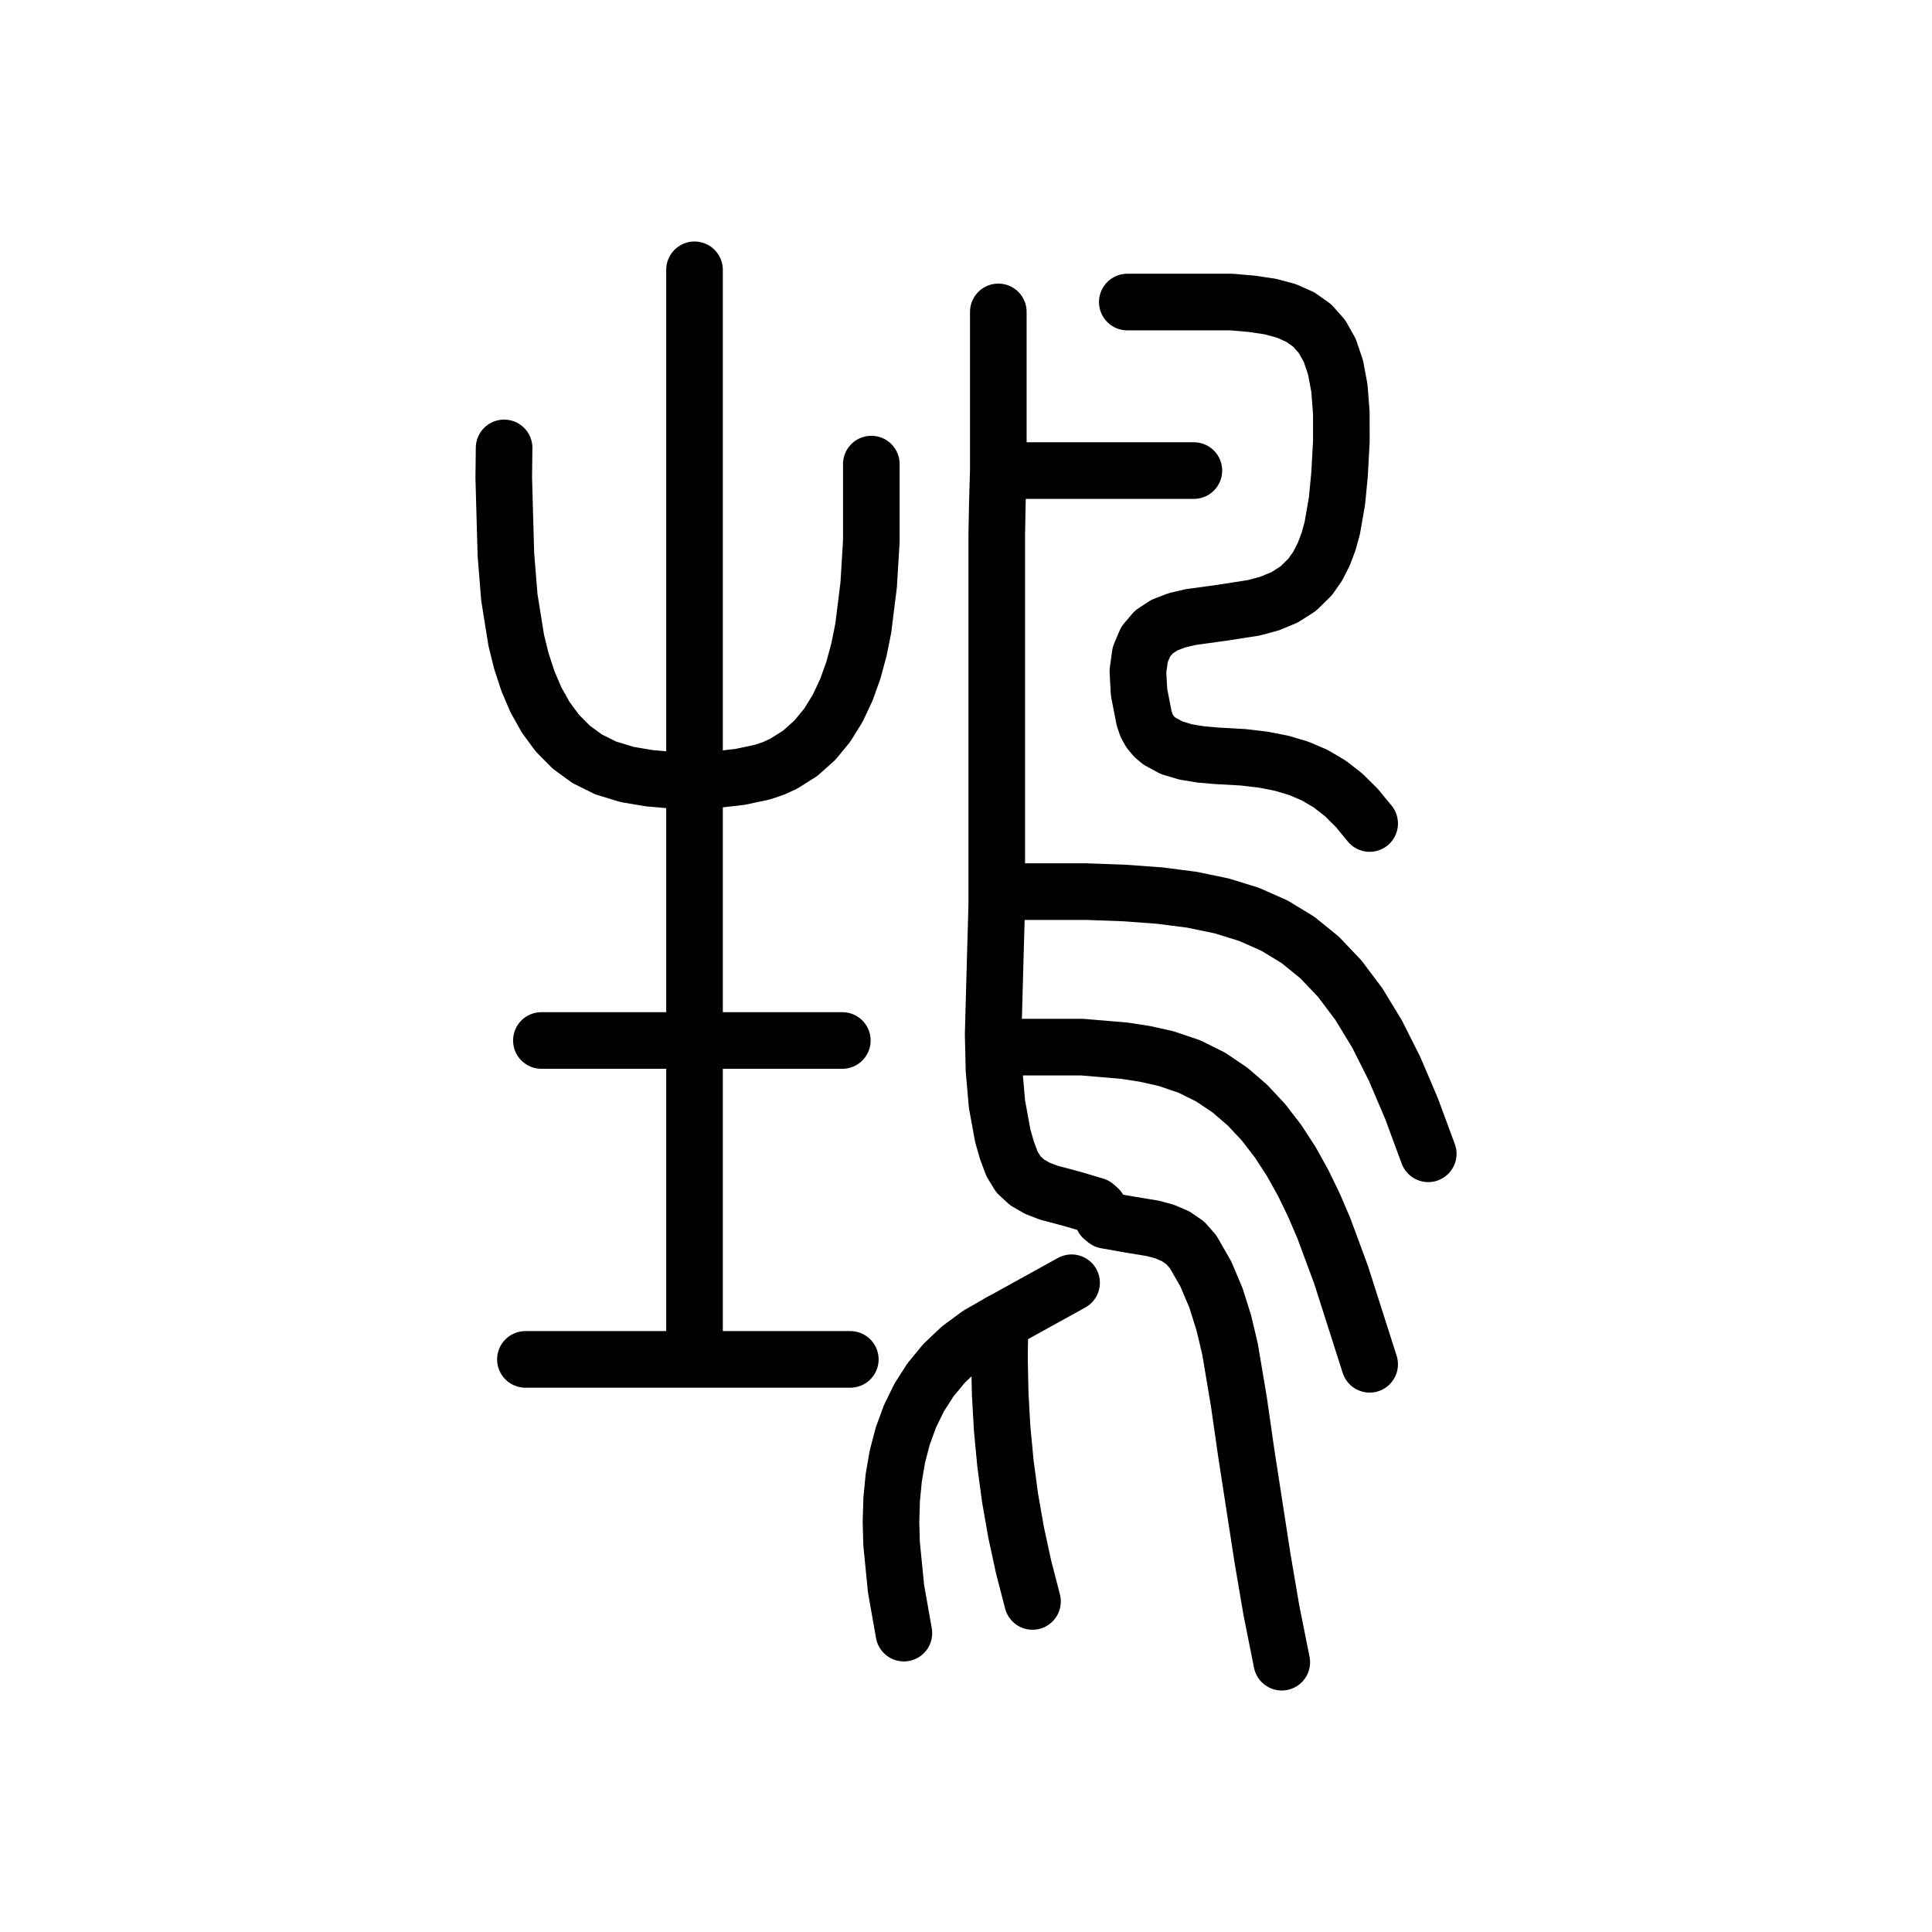
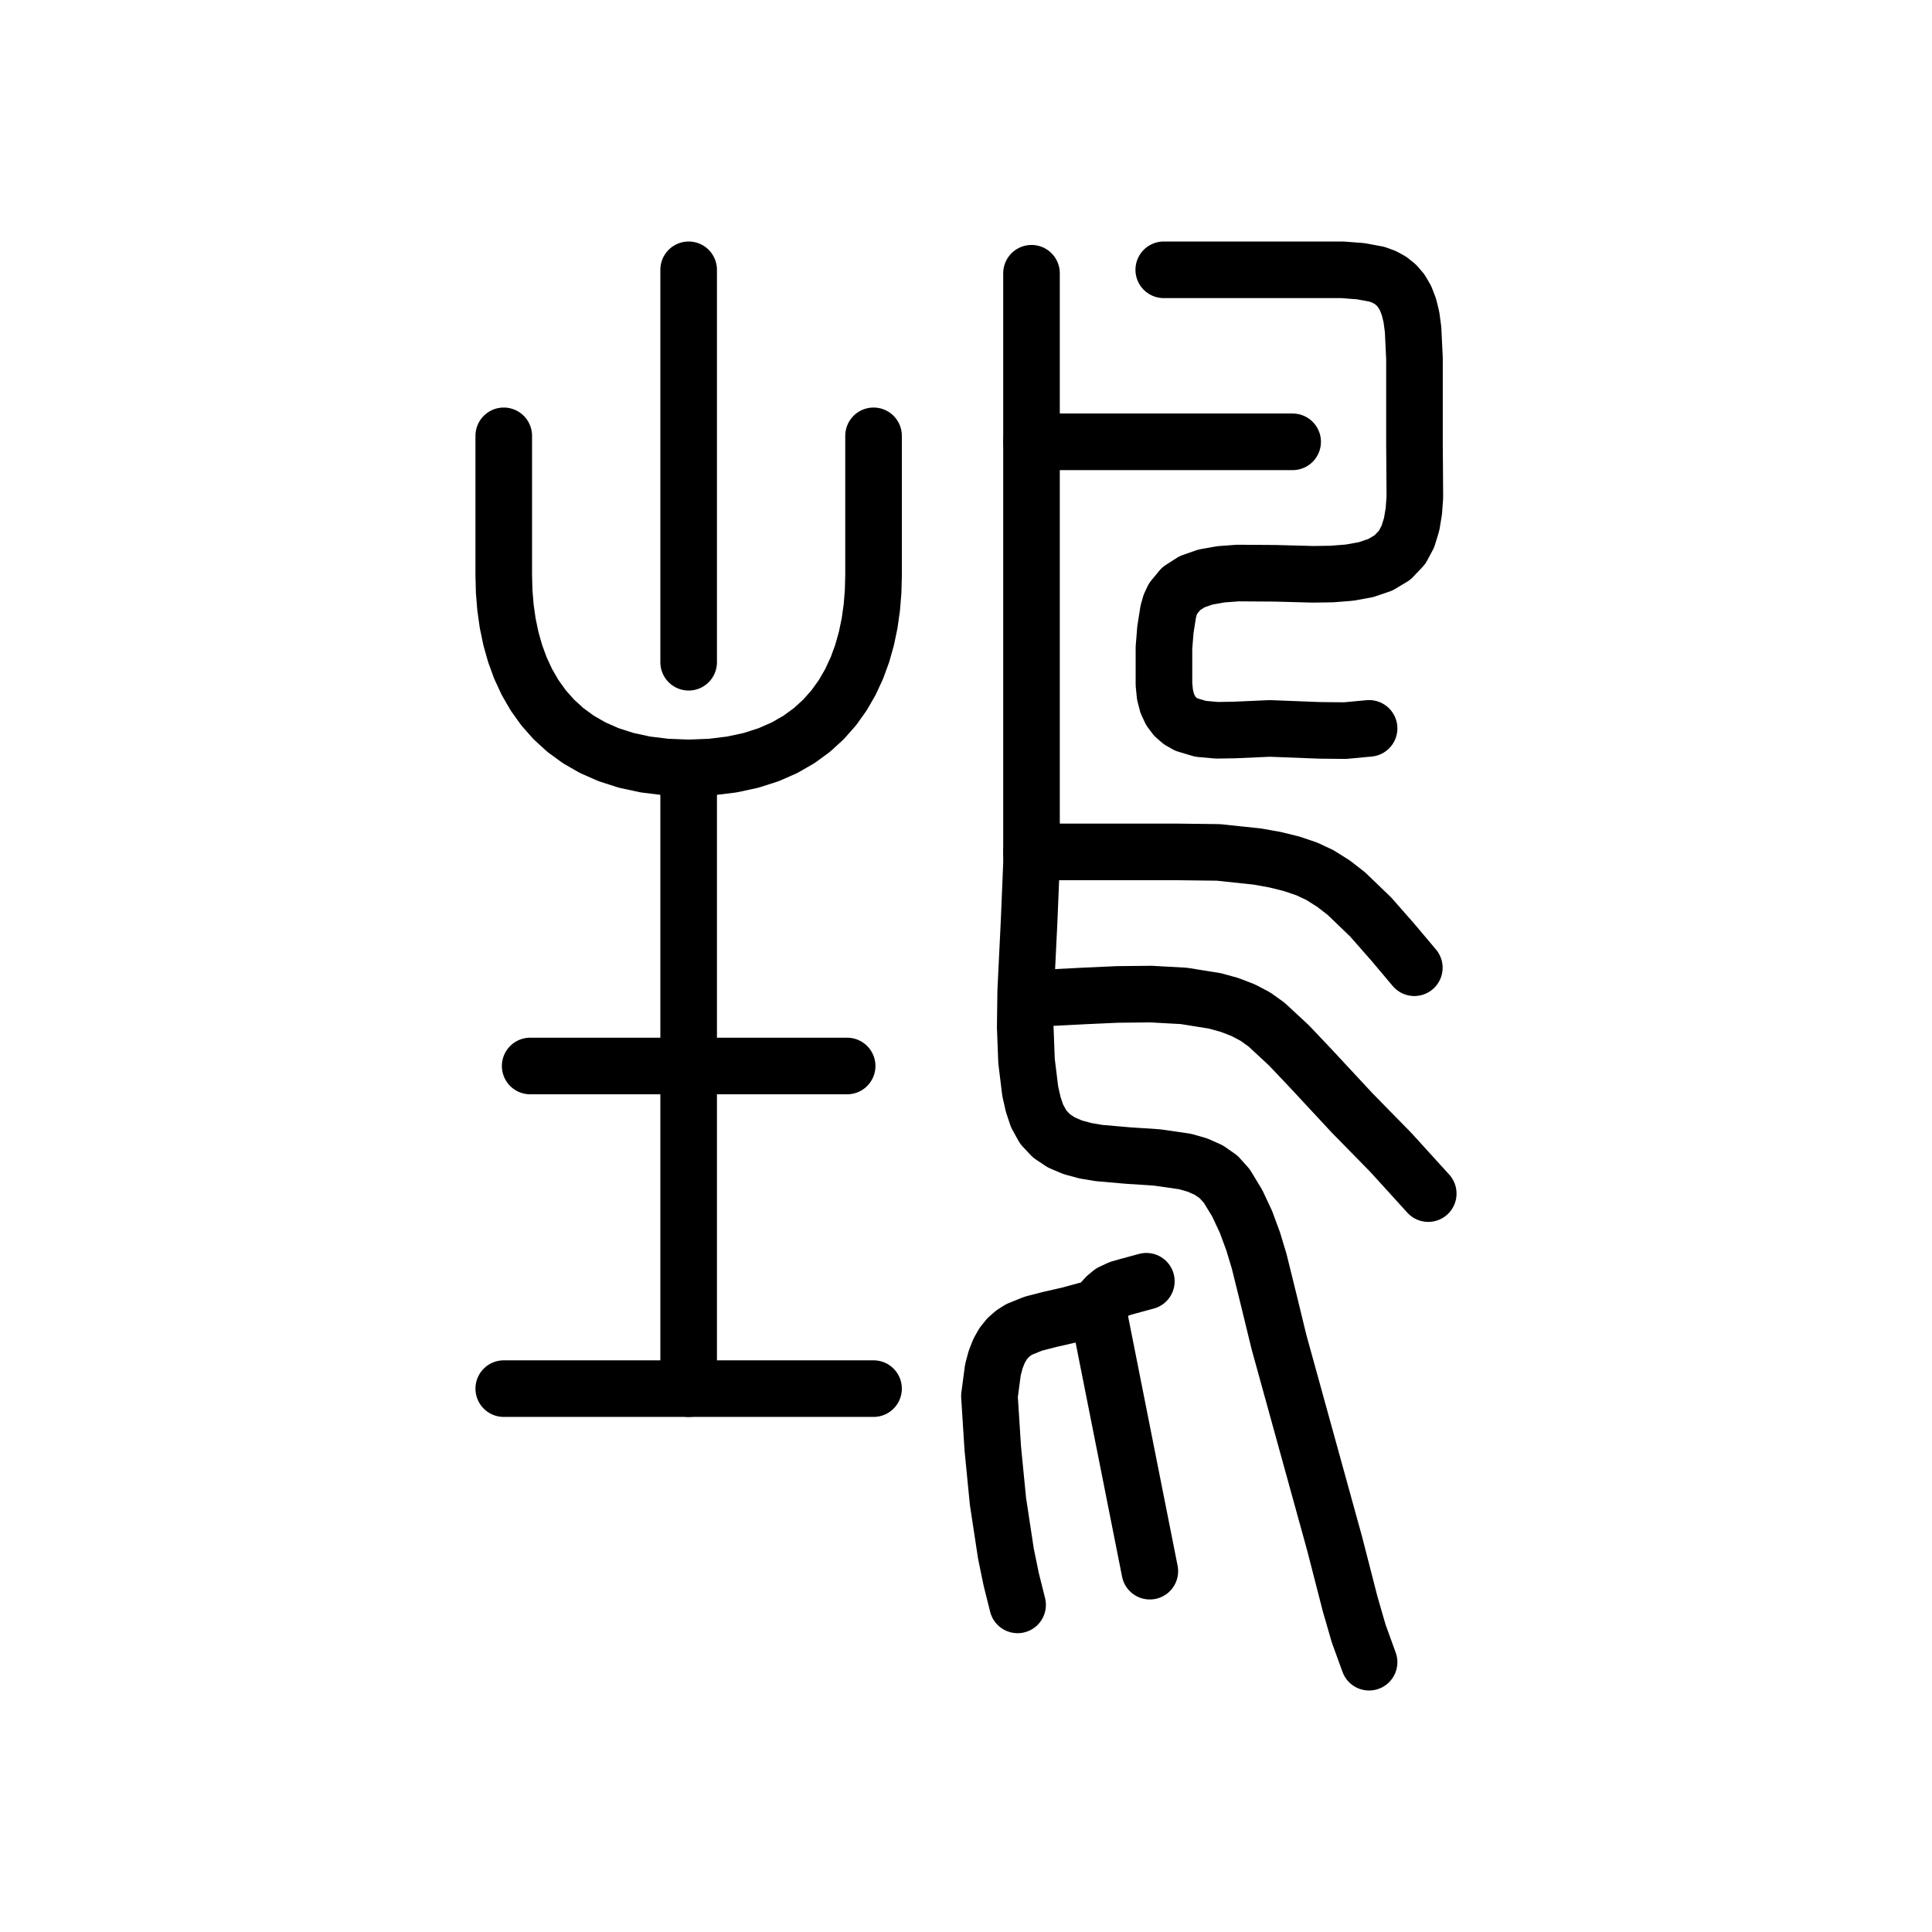
<svg xmlns="http://www.w3.org/2000/svg" viewBox="0 0 1024 1024" data-codepoint="U+3DAE3" data-advance="1024" data-schema="seal-centerline-1">
  <g transform="matrix(1 0 0 -1 0 832)" fill="none" stroke="#000" stroke-width="30" stroke-linecap="round" stroke-linejoin="round">
-     <path id="stroke-1" d="M 368.112 114.046 L 368.112 689.0" />
-     <path id="stroke-2" d="M 528.325 277.013 L 550.847 277.013 L 573.403 277.013 L 595.831 275.13 L 606.946 273.406 L 617.969 270.936 L 630.322 266.773 L 641.605 261.169 L 651.887 254.263 L 661.238 246.193 L 669.725 237.098 L 677.419 227.115 L 684.389 216.383 L 690.704 205.04 L 696.433 193.224 L 701.646 181.074 L 710.798 156.325 L 725.946 108.898" />
-     <path id="stroke-3" d="M 529.737 582.59 L 632.781 582.59" />
-     <path id="stroke-4" d="M 529.737 359.425 L 575.736 359.425 L 596.031 358.689 L 614.692 357.327 L 631.845 355.104 L 647.615 351.833 L 662.128 347.328 L 675.511 341.402 L 687.89 333.868 L 699.39 324.541 L 710.137 313.233 L 720.259 299.758 L 729.879 283.929 L 739.126 265.56 L 748.124 244.465 L 757.0 220.456" />
-     <path id="stroke-5" d="M 567.962 152.12 L 529.993 131.136 L 518.718 124.713 L 508.875 117.446 L 500.388 109.404 L 493.181 100.658 L 487.179 91.278 L 482.307 81.335 L 478.488 70.9 L 475.648 60.041 L 473.71 48.831 L 472.6 37.339 L 472.242 25.635 L 472.559 13.79 L 474.92 -10.04 L 479.08 -33.59" />
-     <path id="stroke-6" d="M 529.993 131.136 L 529.735 112.115 L 530.114 93.375 L 531.157 74.852 L 532.891 56.479 L 535.341 38.192 L 538.533 19.927 L 542.495 1.616 L 547.252 -16.803" />
-     <path id="stroke-7" d="M 267.184 594.605 L 267.0 578.9 L 268.134 538.109 L 269.971 515.351 L 273.623 492.587 L 276.358 481.57 L 279.818 470.993 L 284.097 461.003 L 289.283 451.747 L 295.469 443.372 L 302.744 436.026 L 311.2 429.854 L 320.928 425.004 L 332.316 421.523 L 344.21 419.514 L 356.269 418.46 L 368.152 417.846 L 380.085 418.84 L 392.223 420.237 L 404.108 422.764 L 409.811 424.678 L 415.278 427.146 L 424.181 432.782 L 431.873 439.661 L 438.442 447.639 L 443.977 456.572 L 448.566 466.318 L 452.299 476.731 L 455.264 487.669 L 457.548 498.989 L 460.432 522.196 L 461.821 545.203 L 461.821 586.023" />
-     <path id="stroke-8" d="M 278.477 111.494 L 450.688 111.494" />
-     <path id="stroke-9" d="M 286.946 280.525 L 446.454 280.525" />
-     <path id="stroke-10" d="M 529.128 666.689 L 529.128 582.59 L 528.614 565.36 L 528.306 548.616 L 528.306 513.083 L 528.306 352.681 L 527.405 320.555 L 526.396 283.698 L 526.835 264.999 L 528.403 246.922 L 531.477 230.066 L 533.695 222.285 L 536.431 215.035 L 539.807 209.526 L 544.334 205.347 L 549.741 202.227 L 555.753 199.893 L 568.506 196.49 L 580.412 192.959 L 582.285 191.296 L 583.447 188.858 L 584.531 186.527 L 586.171 185.19 L 598.312 183.024 L 611.195 180.901 L 617.382 179.209 L 623.115 176.754 L 628.18 173.277 L 632.365 168.52 L 639.119 156.759 L 644.469 144.12 L 648.653 130.824 L 651.912 117.095 L 656.61 89.221 L 660.476 62.274 L 669.116 6.38 L 673.861 -21.469 L 679.363 -49.0" />
-     <path id="stroke-11" d="M 597.492 671.908 L 627.536 671.908 L 652.734 671.908 L 663.56 670.969 L 673.226 669.525 L 681.751 667.25 L 689.151 663.968 L 695.445 659.505 L 700.649 653.684 L 704.782 646.332 L 707.86 637.273 L 709.902 626.332 L 710.924 613.335 L 710.944 598.105 L 709.98 580.468 L 708.638 566.516 L 706.125 552.086 L 704.181 545.036 L 701.645 538.279 L 698.418 531.954 L 694.399 526.198 L 688.043 519.974 L 680.822 515.38 L 672.946 512.111 L 664.624 509.862 L 647.486 507.198 L 631.085 504.944 L 623.687 503.207 L 617.102 500.654 L 611.541 496.982 L 607.214 491.884 L 604.331 485.054 L 603.101 476.187 L 603.735 464.978 L 606.442 451.12 L 607.721 447.411 L 609.534 444.21 L 611.825 441.477 L 614.536 439.172 L 620.988 435.69 L 628.429 433.451 L 636.4 432.139 L 644.439 431.439 L 658.885 430.618 L 669.586 429.363 L 679.407 427.44 L 688.456 424.734 L 696.842 421.133 L 704.675 416.523 L 712.064 410.793 L 719.118 403.828 L 725.946 395.516" />
+     <path id="stroke-1" d="M 365 689 L 365 481" />
+     <path id="stroke-2" d="M 267 601 L 267 527 L 267.222 518.509 L 267.909 510.07 L 269.087 501.736 L 270.786 493.56 L 273.033 485.593 L 275.856 477.889 L 279.285 470.499 L 283.347 463.477 L 288.07 456.875 L 293.483 450.745 L 299.614 445.139 L 306.49 440.111 L 314.141 435.712 L 322.595 431.996 L 331.88 429.014 L 342.023 426.819 L 353.054 425.463 L 365 425 L 376.946 425.463 L 387.977 426.819 L 398.12 429.014 L 407.405 431.996 L 415.859 435.712 L 423.51 440.111 L 430.386 445.139 L 436.517 450.745 L 441.93 456.875 L 446.653 463.477 L 450.715 470.499 L 454.144 477.889 L 456.967 485.593 L 459.214 493.56 L 460.913 501.736 L 462.091 510.07 L 462.778 518.509 L 463 527 L 463 601" />
+     <path id="stroke-3" d="M 365 425 L 365 96" />
+     <path id="stroke-4" d="M 281 267 L 449 267" />
+     <path id="stroke-5" d="M 267 96 L 463 96" />
+     <path id="stroke-6" d="M 544.879 303.002 L 558.981 303.324 L 575.016 304.15 L 592.262 304.928 L 609.995 305.111 L 627.492 304.149 L 644.03 301.492 L 651.713 299.357 L 658.886 296.593 L 665.457 293.13 L 671.337 288.901 L 683.132 277.958 L 694.413 266.059 L 716.578 242.204 L 737.269 221.086 L 757.0 199.367" />
+     <path id="stroke-7" d="M 546.723 380.468 L 581.371 380.468 L 602.262 380.468 L 624.102 380.468 L 645.821 380.202 L 666.346 378.027 L 675.825 376.333 L 684.605 374.167 L 692.55 371.48 L 699.527 368.221 L 706.785 363.657 L 713.677 358.309 L 726.526 345.929 L 738.399 332.41 L 749.622 319.083" />
+     <path id="stroke-8" d="M 581.77 138.616 L 609.437 -0.756" />
+     <path id="stroke-9" d="M 539.345 -18.623 L 535.979 -5.161 L 533.165 8.503 L 528.947 36.246 L 526.197 64.226 L 524.421 92.068 L 526.267 105.973 L 527.712 111.41 L 529.505 115.967 L 531.649 119.746 L 534.142 122.843 L 536.985 125.36 L 540.181 127.395 L 547.627 130.415 L 556.486 132.697 L 566.763 135.035 L 578.462 138.222 L 581.611 139.885 L 584.062 142.238 L 586.365 144.774 L 589.07 146.987 L 593.427 148.998 L 598.145 150.354 L 607.593 152.91" />
+     <path id="stroke-10" d="M 546.719 687.167 L 546.719 597.827 L 546.719 478.11 L 546.719 374.48 L 545.471 344.204 L 543.64 306.696 L 543.398 287.617 L 544.083 269.595 L 546.052 253.585 L 547.63 246.632 L 549.662 240.541 L 552.925 234.624 L 557.261 229.994 L 562.526 226.477 L 568.576 223.901 L 575.269 222.092 L 582.46 220.878 L 597.763 219.541 L 613.338 218.508 L 628.036 216.395 L 634.698 214.5 L 640.709 211.817 L 645.927 208.171 L 650.208 203.391 L 655.77 194.241 L 660.368 184.427 L 664.184 174.114 L 667.399 163.464 L 672.749 141.804 L 677.867 120.752 L 707.447 13.622 L 715.582 -18.067 L 720.119 -33.761 L 725.643 -49.0" />
+     <path id="stroke-11" d="M 546.722 597.827 L 685.128 597.827" />
+     <path id="stroke-12" d="M 616.815 689.0 L 688.772 689.0 L 711.363 689.0 L 721.168 688.261 L 729.77 686.666 L 733.57 685.275 L 737.009 683.386 L 740.067 680.925 L 742.726 677.815 L 744.964 673.98 L 746.762 669.345 L 748.101 663.835 L 748.96 657.372 L 749.699 642.053 L 749.699 626.695 L 749.699 595.989 L 749.804 583.061 L 749.896 568.428 L 749.367 561.085 L 748.194 554.049 L 746.186 547.567 L 743.147 541.881 L 738.059 536.509 L 731.569 532.64 L 723.9 530.044 L 715.277 528.493 L 705.925 527.757 L 696.069 527.606 L 675.743 528.145 L 656.095 528.273 L 647.088 527.61 L 638.924 526.156 L 631.829 523.683 L 626.027 519.96 L 621.744 514.759 L 620.241 511.532 L 619.202 507.85 L 617.685 498.253 L 616.918 488.627 L 616.922 469.253 L 617.467 463.784 L 618.656 459.178 L 620.435 455.363 L 622.751 452.27 L 625.55 449.828 L 628.781 447.968 L 636.32 445.711 L 644.944 444.938 L 654.226 445.088 L 673.064 445.912 L 699.503 444.891 L 712.894 444.76 L 725.643 445.947" />
  </g>
</svg>
